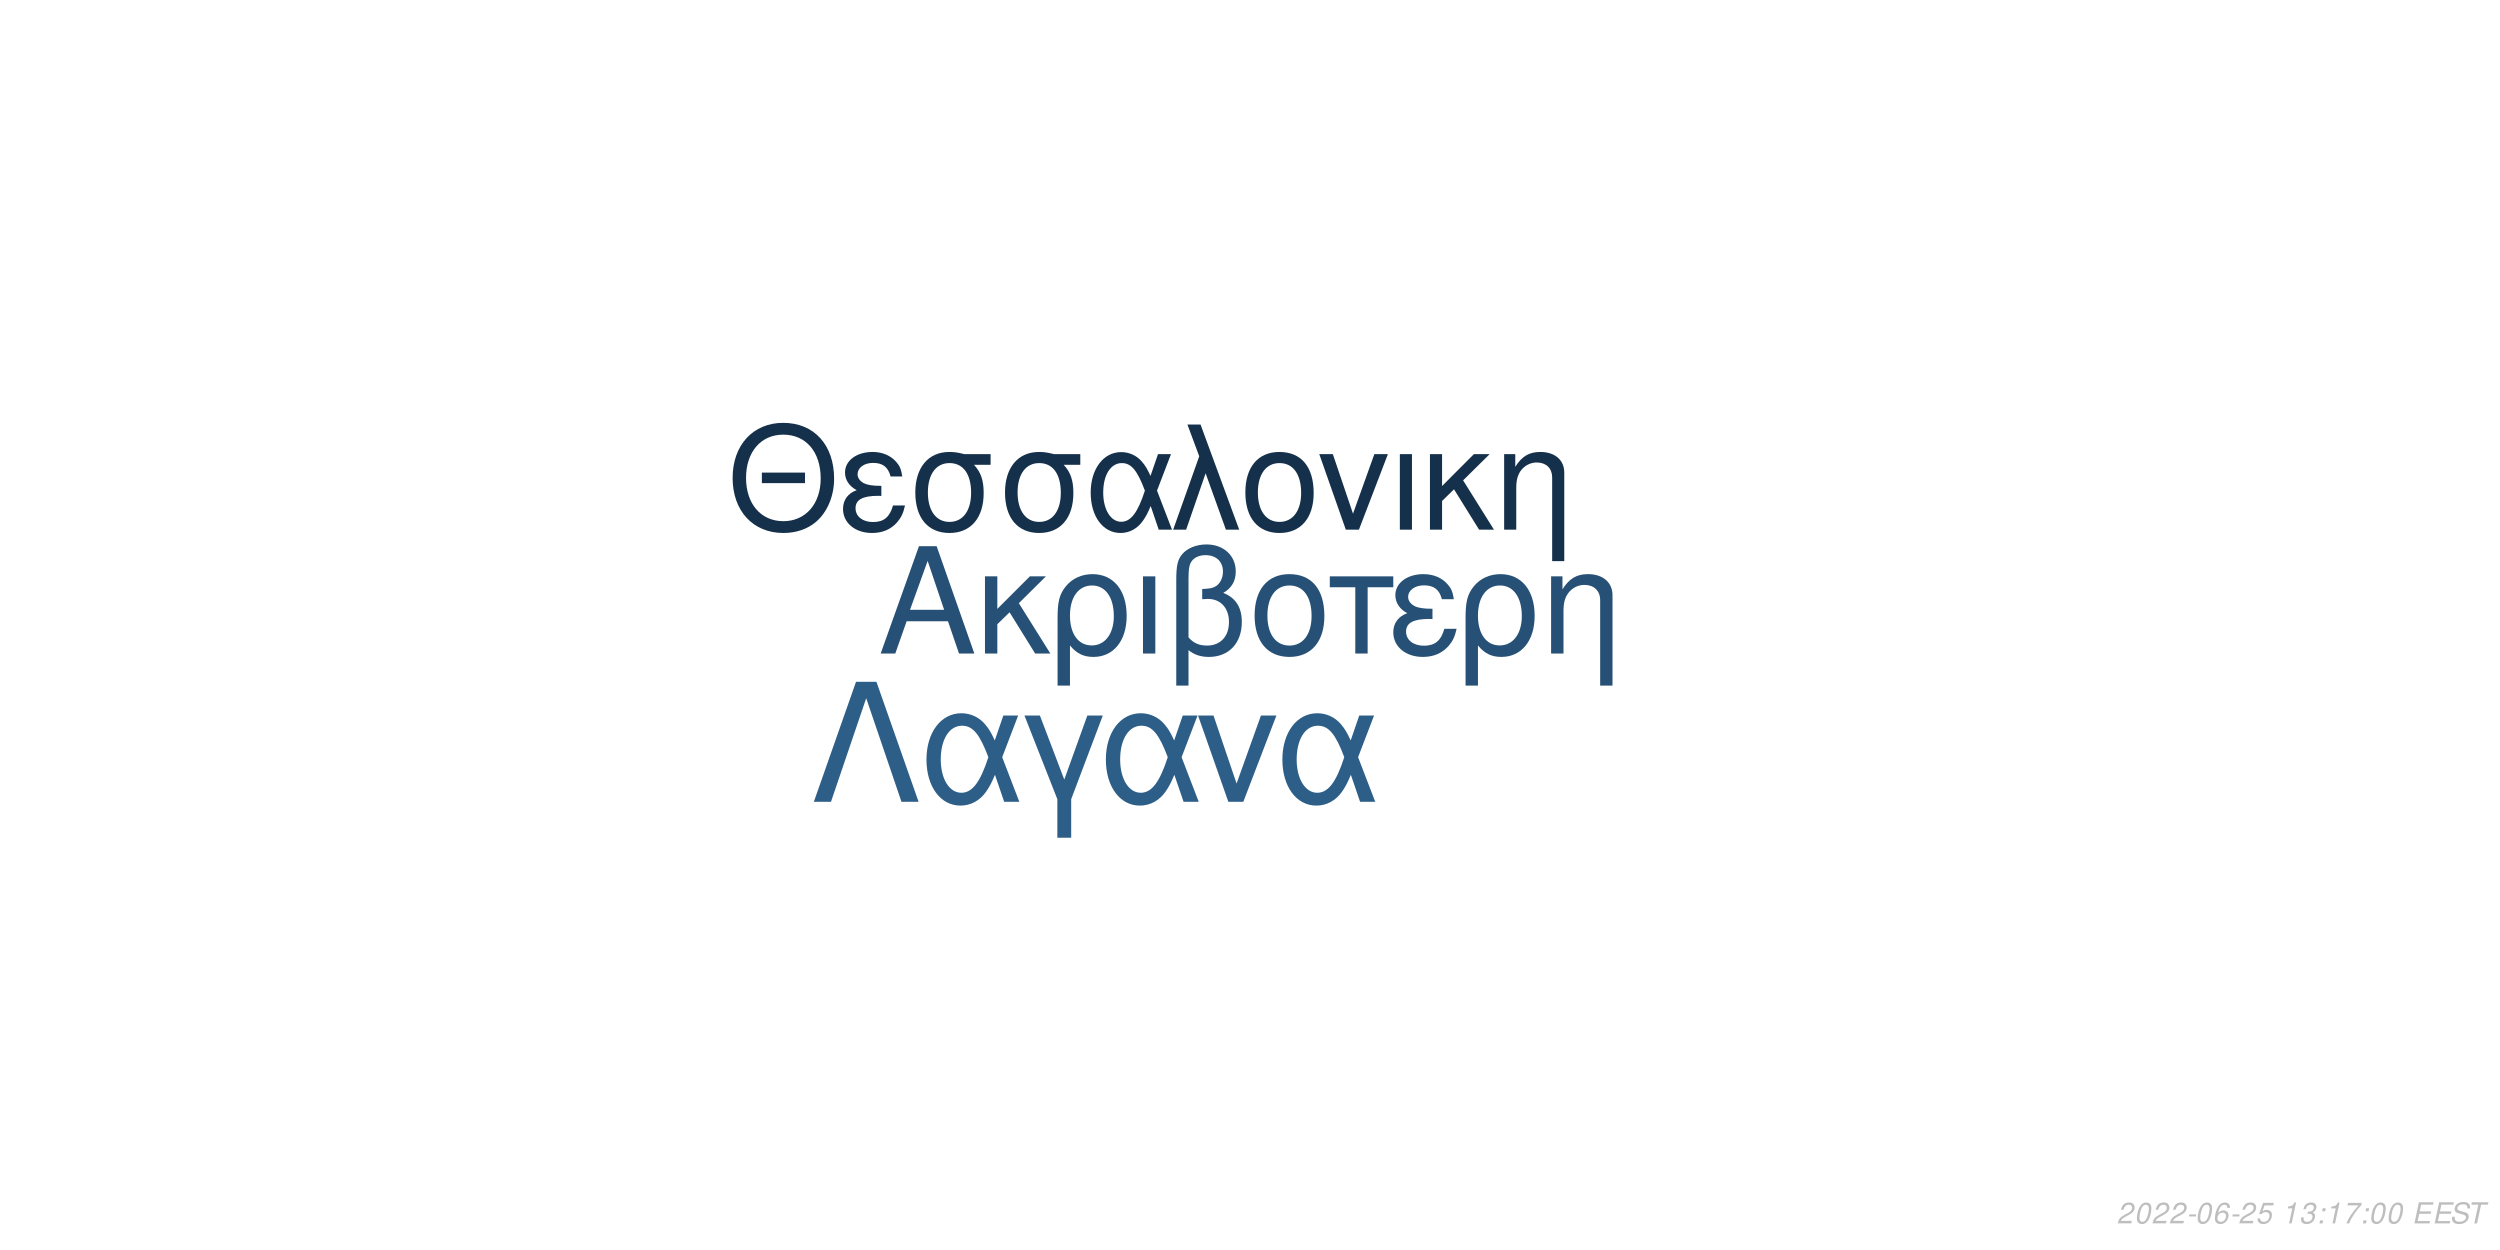
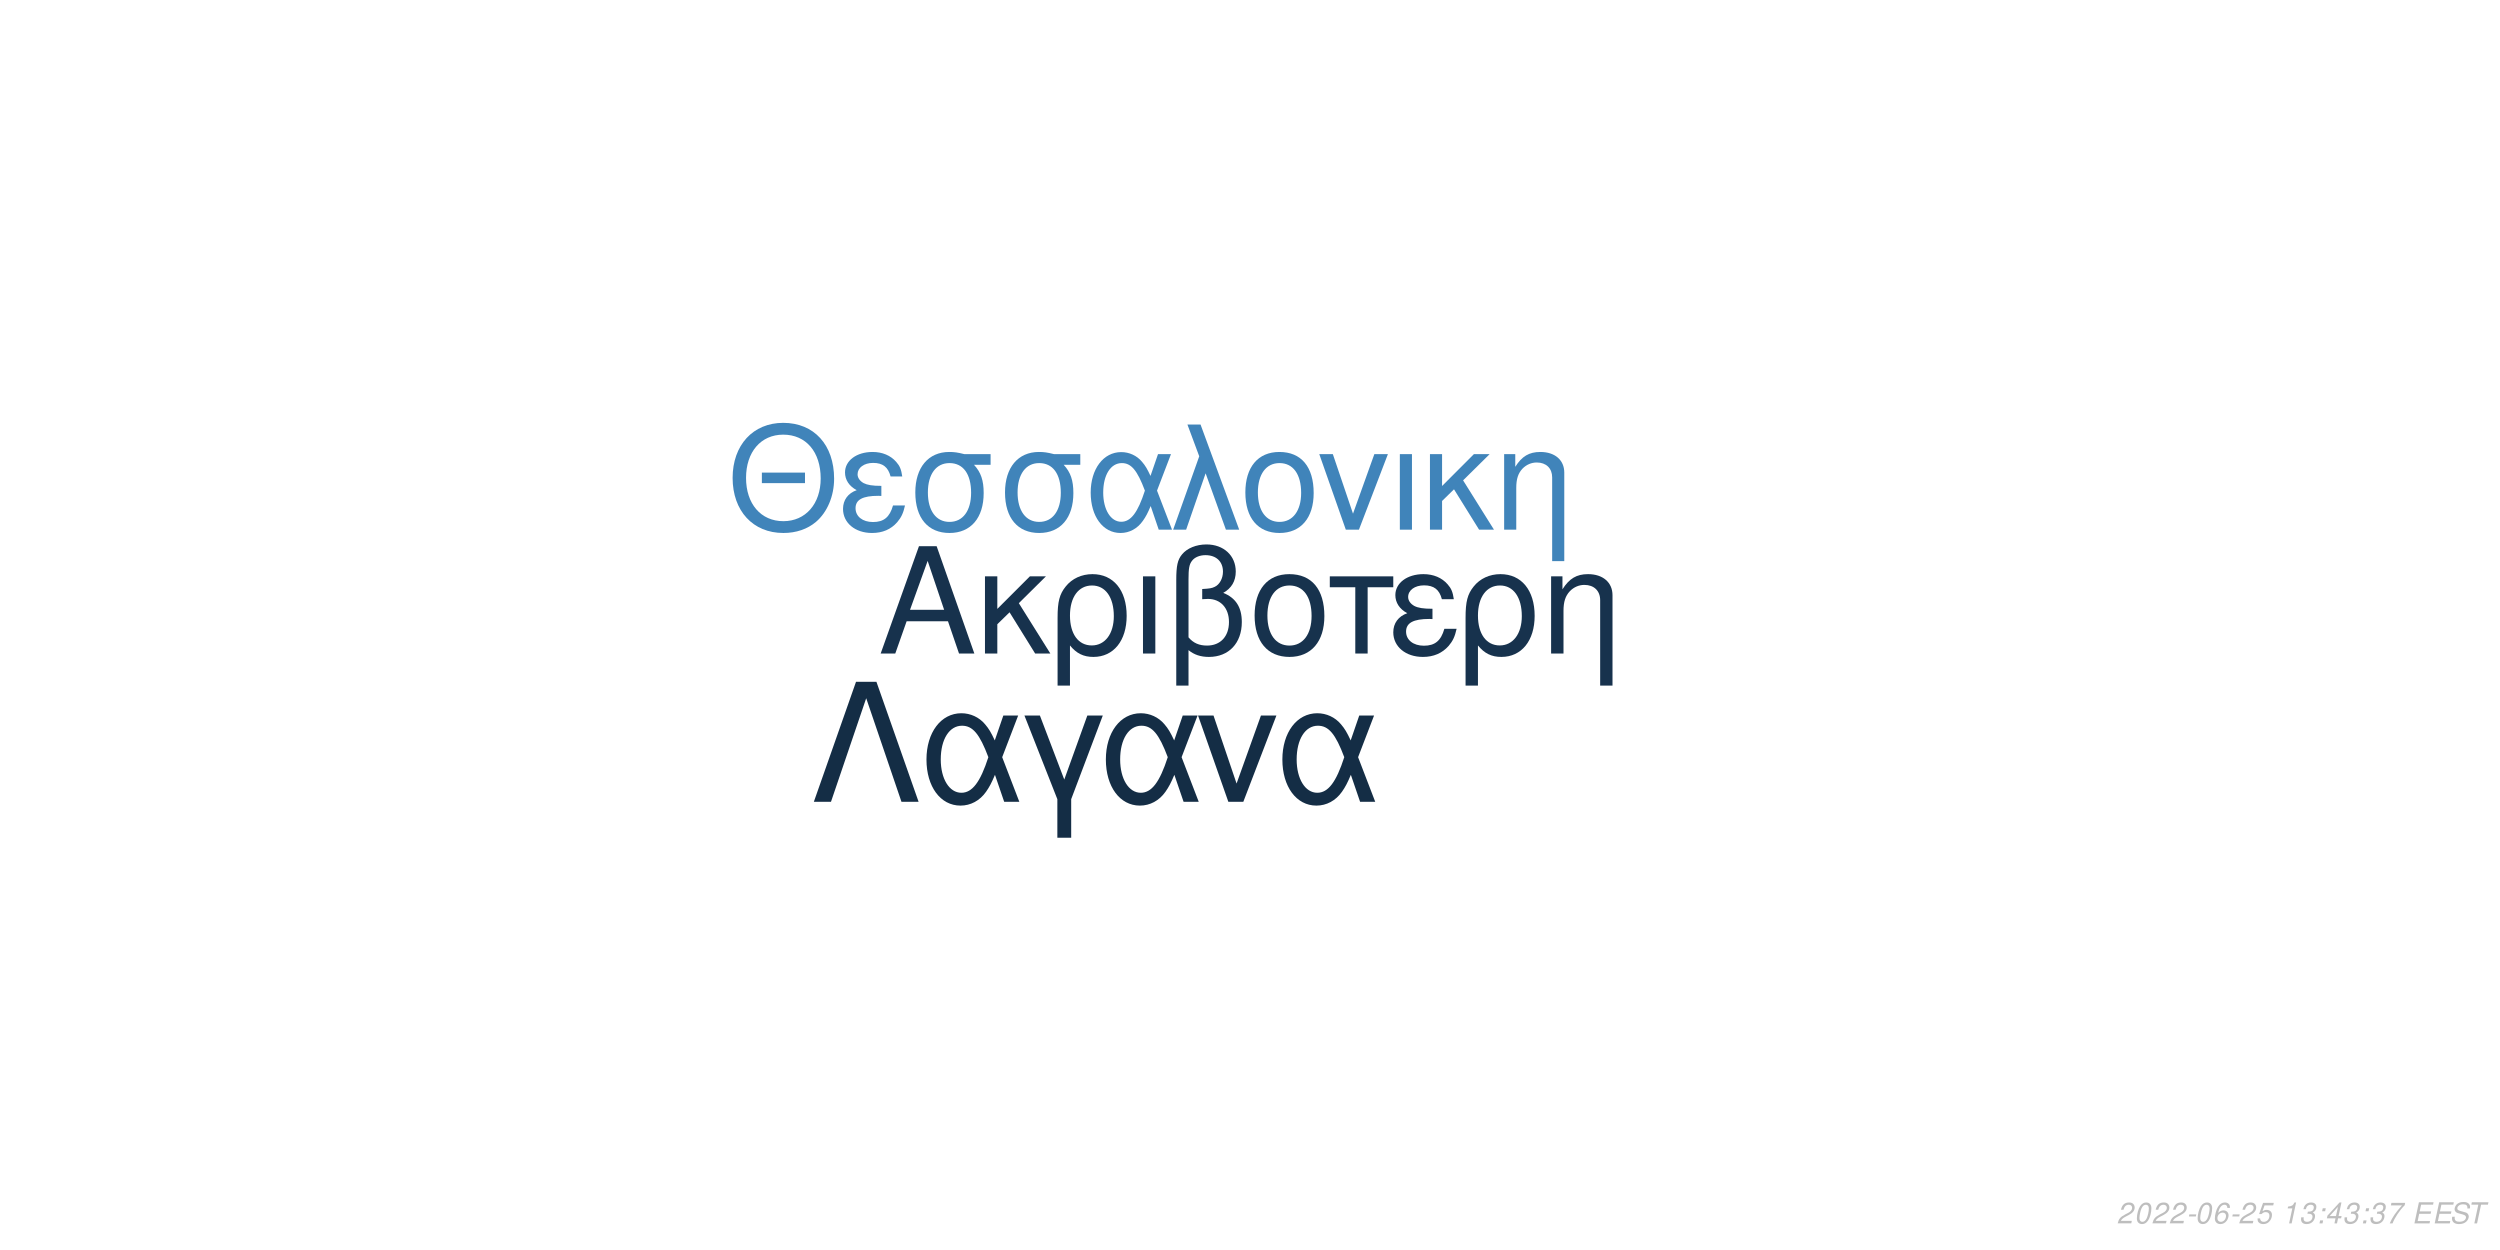
<svg xmlns="http://www.w3.org/2000/svg" xmlns:xlink="http://www.w3.org/1999/xlink" width="864pt" height="432pt" viewBox="0 0 864 432" version="1.1">
  <defs>
    <g>
      <symbol overflow="visible" id="glyph0-0">
        <path style="stroke:none;" d="" />
      </symbol>
      <symbol overflow="visible" id="glyph0-1">
        <path style="stroke:none;" d="M 24.125 -11.141 L 27.938 0 L 33.234 0 L 20.203 -37.094 L 14.094 -37.094 L 0.859 0 L 5.906 0 L 9.828 -11.141 Z M 22.797 -15.109 L 11 -15.109 L 17.094 -32.016 Z M 22.797 -15.109 " />
      </symbol>
      <symbol overflow="visible" id="glyph0-2">
        <path style="stroke:none;" d="M 7.172 -15.422 L 7.172 -26.672 L 2.906 -26.672 L 2.906 0 L 7.172 0 L 7.172 -10.125 L 11.406 -14.25 L 20.25 0 L 25.5 0 L 14.609 -17.406 L 23.969 -26.672 L 18.422 -26.672 Z M 7.172 -15.422 " />
      </symbol>
      <symbol overflow="visible" id="glyph0-3">
        <path style="stroke:none;" d="M 3 11.094 L 7.281 11.094 L 7.281 -2.797 C 9.516 -0.047 11.953 1.172 15.375 1.172 C 22.344 1.172 26.875 -4.422 26.875 -13.031 C 26.875 -21.891 22.297 -27.438 15.062 -27.438 C 11.297 -27.438 7.984 -25.906 5.797 -23.156 C 3.672 -20.516 3 -17.969 3 -12.359 Z M 14.906 -23.516 C 19.547 -23.516 22.438 -19.438 22.438 -12.922 C 22.438 -6.812 19.391 -2.797 14.812 -2.797 C 10.172 -2.797 7.281 -6.766 7.281 -13.125 C 7.281 -19.484 10.234 -23.516 14.906 -23.516 Z M 14.906 -23.516 " />
      </symbol>
      <symbol overflow="visible" id="glyph0-4">
        <path style="stroke:none;" d="M 3.516 0 L 7.781 0 L 7.781 -26.672 L 3.516 -26.672 Z M 3.516 0 " />
      </symbol>
      <symbol overflow="visible" id="glyph0-5">
        <path style="stroke:none;" d="M 4.016 11.094 L 8.25 11.094 L 8.25 -1.172 C 10.172 0.406 12.422 1.172 15.312 1.172 C 22.188 1.172 26.672 -3.609 26.672 -10.891 C 26.672 -15.984 24.578 -19.234 20.25 -20.969 C 23.109 -22.547 24.578 -25.031 24.578 -28.344 C 24.578 -33.844 20.406 -37.703 14.453 -37.703 C 10.938 -37.703 7.734 -36.391 6 -34.25 C 4.484 -32.422 4.016 -30.328 4.016 -25.391 Z M 8.25 -25.656 C 8.25 -29.359 8.5 -30.844 9.469 -32.062 C 10.375 -33.281 12.156 -34 14.094 -34 C 17.812 -34 20.156 -31.812 20.156 -28.297 C 20.156 -25.953 18.984 -23.812 17.297 -23.047 C 16.281 -22.547 15.469 -22.438 12.984 -22.297 L 12.984 -18.781 C 13.734 -18.828 14.344 -18.875 14.969 -18.875 C 19.344 -18.875 22.234 -15.719 22.234 -10.891 C 22.234 -5.906 19.281 -2.75 14.656 -2.75 C 11.953 -2.75 9.922 -3.609 8.25 -5.594 Z M 8.25 -25.656 " />
      </symbol>
      <symbol overflow="visible" id="glyph0-6">
        <path style="stroke:none;" d="M 14.094 -27.438 C 6.562 -27.438 2.094 -22.094 2.094 -13.125 C 2.094 -4.125 6.562 1.172 14.141 1.172 C 21.672 1.172 26.203 -4.172 26.203 -12.922 C 26.203 -22.188 21.828 -27.438 14.094 -27.438 Z M 14.141 -23.516 C 18.938 -23.516 21.781 -19.594 21.781 -12.984 C 21.781 -6.672 18.828 -2.75 14.141 -2.75 C 9.422 -2.75 6.516 -6.672 6.516 -13.125 C 6.516 -19.594 9.422 -23.516 14.141 -23.516 Z M 14.141 -23.516 " />
      </symbol>
      <symbol overflow="visible" id="glyph0-7">
        <path style="stroke:none;" d="M 7.891 0 L 12.156 0 L 12.156 -22.906 L 21.016 -22.906 L 21.016 -26.672 L -0.922 -26.672 L -0.922 -22.906 L 7.891 -22.906 Z M 7.891 0 " />
      </symbol>
      <symbol overflow="visible" id="glyph0-8">
        <path style="stroke:none;" d="M 14.562 -15.469 C 11.344 -15.469 9.562 -15.781 8.297 -16.438 C 6.922 -17.203 6.156 -18.328 6.156 -19.547 C 6.156 -21.891 8.453 -23.562 11.656 -23.562 C 15.062 -23.562 16.953 -22.094 17.812 -18.781 L 21.938 -18.781 C 21.578 -21.266 21.062 -22.5 19.797 -23.922 C 17.812 -26.203 14.906 -27.438 11.453 -27.438 C 5.797 -27.438 1.734 -24.375 1.734 -20.203 C 1.734 -17.609 3.156 -15.375 5.859 -13.938 C 2.797 -12.875 1.016 -10.484 1.016 -7.328 C 1.016 -2.391 5.297 1.172 11.25 1.172 C 14.969 1.172 17.906 -0.109 20.156 -2.641 C 21.578 -4.328 22.297 -5.797 22.906 -8.547 L 18.672 -8.547 C 17.5 -4.422 15.422 -2.703 11.609 -2.703 C 7.938 -2.703 5.438 -4.688 5.438 -7.578 C 5.438 -10.578 7.938 -11.953 13.484 -11.953 C 13.641 -11.953 14.094 -11.953 14.562 -11.906 Z M 14.562 -15.469 " />
      </symbol>
      <symbol overflow="visible" id="glyph0-9">
        <path style="stroke:none;" d="M 3.562 -26.672 L 3.562 0 L 7.844 0 L 7.844 -14.703 C 7.844 -17.906 8.5 -19.891 10.031 -21.531 C 11.406 -22.953 13.188 -23.719 15.062 -23.719 C 18.375 -23.719 20.516 -21.672 20.516 -18.469 L 20.516 11.094 L 24.781 11.094 L 24.781 -20.156 C 24.781 -24.578 21.469 -27.438 16.328 -27.438 C 12.359 -27.438 9.828 -25.906 7.484 -22.188 L 7.484 -26.672 Z M 3.562 -26.672 " />
      </symbol>
      <symbol overflow="visible" id="glyph1-0">
        <path style="stroke:none;" d="" />
      </symbol>
      <symbol overflow="visible" id="glyph1-1">
        <path style="stroke:none;" d="M 26.859 -19.734 L 11.953 -19.734 L 11.953 -16.094 L 26.859 -16.094 Z M 19.328 -36.922 C 8.922 -36.922 1.844 -29.25 1.844 -17.891 C 1.844 -6.484 8.875 1.141 19.391 1.141 C 23.812 1.141 27.703 -0.203 30.641 -2.688 C 34.578 -6.031 36.922 -11.656 36.922 -17.594 C 36.922 -29.297 30 -36.922 19.328 -36.922 Z M 19.328 -32.844 C 27.203 -32.844 32.281 -26.906 32.281 -17.688 C 32.281 -8.922 27.062 -2.938 19.391 -2.938 C 11.609 -2.938 6.484 -8.922 6.484 -17.891 C 6.484 -26.859 11.609 -32.844 19.328 -32.844 Z M 19.328 -32.844 " />
      </symbol>
      <symbol overflow="visible" id="glyph1-2">
        <path style="stroke:none;" d="M 14.25 -15.141 C 11.109 -15.141 9.375 -15.453 8.125 -16.094 C 6.781 -16.844 6.031 -17.938 6.031 -19.141 C 6.031 -21.422 8.266 -23.078 11.406 -23.078 C 14.75 -23.078 16.594 -21.625 17.438 -18.391 L 21.469 -18.391 C 21.125 -20.828 20.625 -22.031 19.391 -23.422 C 17.438 -25.656 14.594 -26.859 11.219 -26.859 C 5.688 -26.859 1.688 -23.875 1.688 -19.781 C 1.688 -17.234 3.094 -15.047 5.734 -13.656 C 2.734 -12.609 1 -10.266 1 -7.172 C 1 -2.344 5.188 1.141 11.016 1.141 C 14.656 1.141 17.547 -0.094 19.734 -2.594 C 21.125 -4.234 21.828 -5.688 22.422 -8.375 L 18.281 -8.375 C 17.141 -4.328 15.094 -2.641 11.359 -2.641 C 7.766 -2.641 5.328 -4.578 5.328 -7.422 C 5.328 -10.359 7.766 -11.703 13.203 -11.703 C 13.359 -11.703 13.797 -11.703 14.25 -11.656 Z M 14.25 -15.141 " />
      </symbol>
      <symbol overflow="visible" id="glyph1-3">
        <path style="stroke:none;" d="M 29 -26.109 L 19.938 -26.109 C 17.594 -26.703 16.438 -26.859 14.703 -26.859 C 7.469 -26.859 2.984 -21.469 2.984 -12.859 C 2.984 -4.031 7.375 1.141 14.797 1.141 C 22.172 1.141 26.609 -4.078 26.609 -12.656 C 26.609 -17.047 25.656 -19.828 23.266 -22.422 L 29 -22.422 Z M 14.797 -23.016 C 19.531 -23.016 22.266 -19.234 22.266 -12.75 C 22.266 -6.531 19.438 -2.688 14.797 -2.688 C 10.172 -2.688 7.328 -6.531 7.328 -12.859 C 7.328 -19.188 10.172 -23.016 14.797 -23.016 Z M 14.797 -23.016 " />
      </symbol>
      <symbol overflow="visible" id="glyph1-4">
        <path style="stroke:none;" d="M 29.344 -26.109 L 24.859 -26.109 L 22.266 -18.578 C 21.125 -21.031 20.484 -22.125 19.328 -23.469 C 17.547 -25.609 14.906 -26.812 12.156 -26.812 C 5.984 -26.812 1.594 -20.984 1.594 -12.812 C 1.594 -4.578 5.828 1.141 11.906 1.141 C 14.953 1.141 17.734 -0.344 19.625 -3.047 C 20.672 -4.531 21.281 -5.688 22.328 -8.172 L 25.109 0 L 29.703 0 L 24.516 -13.5 Z M 20.328 -13.5 C 17.891 -5.922 15.453 -2.734 12.156 -2.734 C 8.516 -2.734 5.922 -6.922 5.922 -12.812 C 5.922 -18.938 8.516 -23.016 12.359 -23.016 C 15.594 -23.016 17.688 -20.531 20.328 -13.5 Z M 20.328 -13.5 " />
      </symbol>
      <symbol overflow="visible" id="glyph1-5">
        <path style="stroke:none;" d="M 1.094 0 L 5.578 0 L 12.312 -19.484 L 19.328 0 L 23.922 0 L 10.562 -36.328 L 6.031 -36.328 L 10.109 -25.359 Z M 1.094 0 " />
      </symbol>
      <symbol overflow="visible" id="glyph1-6">
        <path style="stroke:none;" d="M 13.797 -26.859 C 6.422 -26.859 2.047 -21.625 2.047 -12.859 C 2.047 -4.031 6.422 1.141 13.859 1.141 C 21.234 1.141 25.656 -4.078 25.656 -12.656 C 25.656 -21.719 21.375 -26.859 13.797 -26.859 Z M 13.859 -23.016 C 18.531 -23.016 21.328 -19.188 21.328 -12.703 C 21.328 -6.531 18.438 -2.688 13.859 -2.688 C 9.219 -2.688 6.375 -6.531 6.375 -12.859 C 6.375 -19.188 9.219 -23.016 13.859 -23.016 Z M 13.859 -23.016 " />
      </symbol>
      <symbol overflow="visible" id="glyph1-7">
        <path style="stroke:none;" d="M 14.297 0 L 24.312 -26.109 L 19.625 -26.109 L 12.25 -5.531 L 5.281 -26.109 L 0.594 -26.109 L 9.766 0 Z M 14.297 0 " />
      </symbol>
      <symbol overflow="visible" id="glyph1-8">
        <path style="stroke:none;" d="M 3.438 0 L 7.625 0 L 7.625 -26.109 L 3.438 -26.109 Z M 3.438 0 " />
      </symbol>
      <symbol overflow="visible" id="glyph1-9">
        <path style="stroke:none;" d="M 7.031 -15.094 L 7.031 -26.109 L 2.844 -26.109 L 2.844 0 L 7.031 0 L 7.031 -9.922 L 11.156 -13.953 L 19.828 0 L 24.969 0 L 14.297 -17.047 L 23.469 -26.109 L 18.031 -26.109 Z M 7.031 -15.094 " />
      </symbol>
      <symbol overflow="visible" id="glyph1-10">
        <path style="stroke:none;" d="M 3.484 -26.109 L 3.484 0 L 7.672 0 L 7.672 -14.406 C 7.672 -17.547 8.328 -19.484 9.812 -21.078 C 11.156 -22.469 12.906 -23.219 14.75 -23.219 C 17.984 -23.219 20.078 -21.234 20.078 -18.094 L 20.078 10.859 L 24.266 10.859 L 24.266 -19.734 C 24.266 -24.062 21.031 -26.859 16 -26.859 C 12.109 -26.859 9.609 -25.359 7.328 -21.719 L 7.328 -26.109 Z M 3.484 -26.109 " />
      </symbol>
      <symbol overflow="visible" id="glyph2-0">
        <path style="stroke:none;" d="" />
      </symbol>
      <symbol overflow="visible" id="glyph2-1">
        <path style="stroke:none;" d="M 22.531 -41.484 L 15.484 -41.484 L 0.906 0 L 6.828 0 L 19 -35.797 L 31.188 0 L 37.109 0 Z M 22.531 -41.484 " />
      </symbol>
      <symbol overflow="visible" id="glyph2-2">
        <path style="stroke:none;" d="M 33.516 -29.812 L 28.391 -29.812 L 25.438 -21.219 C 24.125 -24.016 23.391 -25.266 22.078 -26.797 C 20.031 -29.25 17.016 -30.609 13.891 -30.609 C 6.828 -30.609 1.828 -23.953 1.828 -14.625 C 1.828 -5.234 6.656 1.312 13.594 1.312 C 17.078 1.312 20.266 -0.391 22.422 -3.469 C 23.609 -5.172 24.297 -6.484 25.5 -9.328 L 28.688 0 L 33.922 0 L 28 -15.422 Z M 23.219 -15.422 C 20.422 -6.766 17.641 -3.125 13.891 -3.125 C 9.734 -3.125 6.766 -7.906 6.766 -14.625 C 6.766 -21.625 9.734 -26.297 14.109 -26.297 C 17.812 -26.297 20.203 -23.453 23.219 -15.422 Z M 23.219 -15.422 " />
      </symbol>
      <symbol overflow="visible" id="glyph2-3">
        <path style="stroke:none;" d="M 12.062 12.406 L 16.844 12.406 L 16.844 -0.906 L 27.766 -29.812 L 22.422 -29.812 L 14.453 -7.688 L 6.031 -29.812 L 0.688 -29.812 L 12.062 -0.906 Z M 12.062 12.406 " />
      </symbol>
      <symbol overflow="visible" id="glyph2-4">
        <path style="stroke:none;" d="M 16.328 0 L 27.766 -29.812 L 22.422 -29.812 L 14 -6.312 L 6.031 -29.812 L 0.688 -29.812 L 11.156 0 Z M 16.328 0 " />
      </symbol>
      <symbol overflow="visible" id="glyph3-0">
        <path style="stroke:none;" d="" />
      </symbol>
      <symbol overflow="visible" id="glyph3-1">
        <path style="stroke:none;" d="M 5.234 -0.875 L 1.469 -0.875 C 1.641 -1.375 2.203 -1.891 3.109 -2.344 L 4.234 -2.938 C 5.562 -3.625 6.219 -4.469 6.219 -5.484 C 6.219 -5.938 6.062 -6.359 5.797 -6.656 C 5.469 -7.047 4.984 -7.234 4.312 -7.234 C 2.766 -7.234 1.891 -6.453 1.484 -4.734 L 2.375 -4.734 C 2.484 -5.188 2.609 -5.484 2.797 -5.75 C 3.094 -6.203 3.609 -6.453 4.188 -6.453 C 4.891 -6.453 5.344 -6.031 5.344 -5.375 C 5.344 -4.703 4.859 -4.094 4.016 -3.656 L 2.984 -3.125 C 1.234 -2.188 0.797 -1.656 0.344 -0.016 L 5.047 -0.016 Z M 5.234 -0.875 " />
      </symbol>
      <symbol overflow="visible" id="glyph3-2">
        <path style="stroke:none;" d="M 4.203 -7.234 C 3.375 -7.234 2.688 -6.812 2.125 -5.984 C 1.484 -5.047 0.984 -3.188 0.984 -1.734 C 0.984 -1.109 1.172 -0.562 1.484 -0.266 C 1.797 0.047 2.281 0.234 2.766 0.234 C 3.625 0.234 4.281 -0.156 4.859 -1.016 C 5.516 -1.953 6 -3.797 6 -5.266 C 6 -6.5 5.328 -7.234 4.203 -7.234 Z M 4.094 -6.453 C 4.734 -6.453 5.125 -5.984 5.125 -5.156 C 5.125 -4.203 4.781 -2.625 4.406 -1.812 C 3.984 -0.938 3.516 -0.547 2.875 -0.547 C 2.25 -0.547 1.875 -1.031 1.875 -1.828 C 1.875 -2.797 2.203 -4.344 2.594 -5.203 C 2.984 -6.047 3.453 -6.453 4.094 -6.453 Z M 4.094 -6.453 " />
      </symbol>
      <symbol overflow="visible" id="glyph3-3">
        <path style="stroke:none;" d="M 3.516 -3.125 L 1.125 -3.125 L 0.969 -2.406 L 3.359 -2.406 Z M 3.516 -3.125 " />
      </symbol>
      <symbol overflow="visible" id="glyph3-4">
        <path style="stroke:none;" d="M 6.125 -5.344 L 6.141 -5.625 C 6.141 -6.609 5.453 -7.234 4.391 -7.234 C 3.438 -7.234 2.641 -6.719 2.016 -5.703 C 1.422 -4.781 0.938 -2.953 0.938 -1.688 C 0.938 -0.516 1.688 0.234 2.859 0.234 C 3.703 0.234 4.438 -0.156 5 -0.875 C 5.406 -1.422 5.672 -2.156 5.672 -2.766 C 5.672 -3.812 4.969 -4.5 3.906 -4.5 C 3.234 -4.5 2.672 -4.234 2.094 -3.625 C 2.406 -5.375 3.234 -6.453 4.25 -6.453 C 4.703 -6.453 5.062 -6.234 5.172 -5.844 C 5.203 -5.719 5.234 -5.578 5.25 -5.344 Z M 3.656 -3.734 C 4.344 -3.734 4.797 -3.281 4.797 -2.625 C 4.797 -1.469 3.984 -0.547 2.984 -0.547 C 2.297 -0.547 1.812 -1.047 1.812 -1.766 C 1.812 -2.859 2.625 -3.734 3.656 -3.734 Z M 3.656 -3.734 " />
      </symbol>
      <symbol overflow="visible" id="glyph3-5">
        <path style="stroke:none;" d="M 6.297 -7.094 L 2.594 -7.094 L 1.234 -3.234 L 2.047 -3.234 C 2.656 -3.766 2.938 -3.906 3.531 -3.906 C 4.328 -3.906 4.797 -3.453 4.797 -2.688 C 4.797 -1.438 3.969 -0.547 2.828 -0.547 C 2.031 -0.547 1.609 -0.938 1.578 -1.734 L 0.703 -1.734 L 0.703 -1.516 C 0.703 -0.938 0.844 -0.547 1.188 -0.266 C 1.562 0.062 2.078 0.234 2.703 0.234 C 3.656 0.234 4.391 -0.156 4.984 -0.922 C 5.422 -1.5 5.672 -2.234 5.672 -2.953 C 5.672 -4 4.938 -4.672 3.812 -4.672 C 3.328 -4.672 2.906 -4.547 2.406 -4.234 L 3.109 -6.219 L 6.109 -6.219 Z M 6.297 -7.094 " />
      </symbol>
      <symbol overflow="visible" id="glyph3-6">
        <path style="stroke:none;" d="" />
      </symbol>
      <symbol overflow="visible" id="glyph3-7">
        <path style="stroke:none;" d="M 3.703 -5.188 L 2.594 0 L 3.469 0 L 5.016 -7.234 L 4.438 -7.234 C 3.906 -6.156 3.688 -6.016 2.234 -5.812 L 2.109 -5.188 Z M 3.703 -5.188 " />
      </symbol>
      <symbol overflow="visible" id="glyph3-8">
        <path style="stroke:none;" d="M 2.922 -3.312 C 3.125 -3.344 3.234 -3.344 3.375 -3.344 C 4.203 -3.344 4.688 -3 4.688 -2.406 C 4.688 -1.312 3.906 -0.547 2.781 -0.547 C 2.047 -0.547 1.594 -0.938 1.594 -1.562 C 1.594 -1.719 1.609 -1.844 1.656 -2.094 L 0.766 -2.094 C 0.734 -1.797 0.719 -1.641 0.719 -1.469 C 0.719 -0.375 1.406 0.234 2.641 0.234 C 3.547 0.234 4.297 -0.078 4.812 -0.656 C 5.266 -1.156 5.562 -1.875 5.562 -2.547 C 5.562 -3.125 5.344 -3.453 4.797 -3.734 C 5.641 -4.234 6.016 -4.844 6.016 -5.734 C 6.016 -6.656 5.312 -7.234 4.203 -7.234 C 3.375 -7.234 2.672 -6.938 2.188 -6.375 C 1.891 -6.031 1.703 -5.641 1.516 -4.906 L 2.391 -4.906 C 2.5 -5.359 2.594 -5.594 2.734 -5.812 C 3.047 -6.234 3.516 -6.453 4.078 -6.453 C 4.734 -6.453 5.141 -6.125 5.141 -5.578 C 5.141 -5.188 5.016 -4.797 4.797 -4.547 C 4.516 -4.234 4 -4.062 3.266 -4.062 L 3.078 -4.062 Z M 2.922 -3.312 " />
      </symbol>
      <symbol overflow="visible" id="glyph3-9">
        <path style="stroke:none;" d="M 2.359 -1.031 L 1.312 -1.031 L 1.094 0 L 2.141 0 Z M 3.266 -5.234 L 2.219 -5.234 L 2 -4.203 L 3.047 -4.203 Z M 3.266 -5.234 " />
      </symbol>
      <symbol overflow="visible" id="glyph3-10">
+         <path style="stroke:none;" d="M 3.625 -1.75 L 3.266 0 L 4.141 0 L 4.516 -1.75 L 5.562 -1.75 L 5.734 -2.531 L 4.688 -2.531 L 5.688 -7.234 L 5.016 -7.234 L 0.844 -2.672 L 0.641 -1.75 Z M 3.797 -2.531 L 1.594 -2.531 L 4.469 -5.703 Z M 3.797 -2.531 " />
+       </symbol>
+       <symbol overflow="visible" id="glyph3-11">
        <path style="stroke:none;" d="M 6.703 -7.094 L 1.953 -7.094 L 1.766 -6.219 L 5.594 -6.219 C 3.344 -3.688 2.266 -2.109 1.375 0 L 2.344 0 C 3.031 -1.906 4.828 -4.594 6.547 -6.281 Z M 6.703 -7.094 " />
      </symbol>
-       <symbol overflow="visible" id="glyph3-11">
+       <symbol overflow="visible" id="glyph3-12">
        <path style="stroke:none;" d="M 2.547 -3.312 L 6.5 -3.312 L 6.688 -4.141 L 2.719 -4.141 L 3.219 -6.469 L 7.344 -6.469 L 7.516 -7.297 L 2.453 -7.297 L 0.906 0 L 6.125 0 L 6.297 -0.812 L 2.016 -0.812 Z M 2.547 -3.312 " />
      </symbol>
-       <symbol overflow="visible" id="glyph3-12">
+       <symbol overflow="visible" id="glyph3-13">
        <path style="stroke:none;" d="M 7.062 -5.156 C 7.125 -5.438 7.141 -5.562 7.141 -5.703 C 7.141 -6.156 6.938 -6.594 6.594 -6.891 C 6.188 -7.25 5.656 -7.406 4.875 -7.406 C 3.844 -7.406 3.047 -7.125 2.5 -6.562 C 2.094 -6.141 1.781 -5.438 1.781 -4.922 C 1.781 -4.297 2.219 -3.766 2.891 -3.562 L 4.594 -3.094 C 5.406 -2.859 5.734 -2.578 5.734 -2.094 C 5.734 -1.781 5.547 -1.406 5.266 -1.141 C 4.844 -0.766 4.266 -0.578 3.453 -0.578 C 2.328 -0.578 1.812 -0.984 1.812 -1.906 C 1.812 -2.047 1.812 -2.125 1.844 -2.312 L 0.984 -2.312 C 0.906 -2.062 0.891 -1.906 0.891 -1.688 C 0.891 -0.484 1.797 0.234 3.297 0.234 C 4.359 0.234 5.234 -0.062 5.812 -0.609 C 6.344 -1.078 6.688 -1.797 6.688 -2.375 C 6.688 -2.641 6.609 -2.906 6.453 -3.156 C 6.234 -3.5 5.938 -3.703 5.469 -3.828 L 3.75 -4.312 C 2.984 -4.547 2.734 -4.734 2.734 -5.188 C 2.734 -5.547 2.875 -5.844 3.188 -6.109 C 3.547 -6.438 4.031 -6.594 4.703 -6.594 C 5.266 -6.594 5.688 -6.484 5.906 -6.297 C 6.094 -6.125 6.219 -5.797 6.219 -5.516 C 6.219 -5.422 6.203 -5.344 6.188 -5.156 Z M 7.062 -5.156 " />
      </symbol>
-       <symbol overflow="visible" id="glyph3-13">
+       <symbol overflow="visible" id="glyph3-14">
        <path style="stroke:none;" d="M 4.938 -6.469 L 7.312 -6.469 L 7.484 -7.297 L 1.75 -7.297 L 1.578 -6.469 L 3.984 -6.469 L 2.609 0 L 3.547 0 Z M 4.938 -6.469 " />
      </symbol>
    </g>
  </defs>
  <g id="surface1">
    <rect x="0" y="0" width="864" height="432" style="fill:rgb(100%,100%,100%);fill-opacity:1;stroke:none;" />
-     <g style="fill:rgb(14.902%,31.373%,45.882%);fill-opacity:1;">
+     <g style="fill:rgb(9.02%,19.608%,30.196%);fill-opacity:1;">
      <use xlink:href="#glyph0-1" x="303.5" y="225.861" />
      <use xlink:href="#glyph0-2" x="337.5" y="225.861" />
      <use xlink:href="#glyph0-3" x="362.5" y="225.861" />
      <use xlink:href="#glyph0-4" x="391.5" y="225.861" />
      <use xlink:href="#glyph0-5" x="402.5" y="225.861" />
      <use xlink:href="#glyph0-6" x="431.5" y="225.861" />
      <use xlink:href="#glyph0-7" x="460.5" y="225.861" />
      <use xlink:href="#glyph0-8" x="480.5" y="225.861" />
      <use xlink:href="#glyph0-3" x="503.5" y="225.861" />
      <use xlink:href="#glyph0-9" x="532.5" y="225.861" />
    </g>
-     <g style="fill:rgb(8.235%,18.824%,29.02%);fill-opacity:1;">
+     <g style="fill:rgb(25.098%,51.765%,72.941%);fill-opacity:1;">
      <use xlink:href="#glyph1-1" x="251.348" y="183.058" />
      <use xlink:href="#glyph1-2" x="290.348" y="183.058" />
      <use xlink:href="#glyph1-3" x="313.348" y="183.058" />
      <use xlink:href="#glyph1-3" x="344.348" y="183.058" />
      <use xlink:href="#glyph1-4" x="375.348" y="183.058" />
      <use xlink:href="#glyph1-5" x="404.348" y="183.058" />
      <use xlink:href="#glyph1-6" x="428.348" y="183.058" />
      <use xlink:href="#glyph1-7" x="455.348" y="183.058" />
      <use xlink:href="#glyph1-8" x="480.348" y="183.058" />
      <use xlink:href="#glyph1-9" x="491.348" y="183.058" />
      <use xlink:href="#glyph1-10" x="516.348" y="183.058" />
    </g>
-     <g style="fill:rgb(17.647%,36.863%,53.333%);fill-opacity:1;">
+     <g style="fill:rgb(7.843%,17.647%,27.059%);fill-opacity:1;">
      <use xlink:href="#glyph2-1" x="280.359" y="277.105" />
      <use xlink:href="#glyph2-2" x="318.359" y="277.105" />
      <use xlink:href="#glyph2-3" x="353.359" y="277.105" />
      <use xlink:href="#glyph2-2" x="380.359" y="277.105" />
      <use xlink:href="#glyph2-4" x="413.359" y="277.105" />
      <use xlink:href="#glyph2-2" x="441.359" y="277.105" />
    </g>
    <g style="fill:rgb(74.51%,74.51%,74.51%);fill-opacity:1;">
      <use xlink:href="#glyph3-1" x="731.52" y="422.81" />
      <use xlink:href="#glyph3-2" x="737.52" y="422.81" />
      <use xlink:href="#glyph3-1" x="743.52" y="422.81" />
      <use xlink:href="#glyph3-1" x="749.52" y="422.81" />
      <use xlink:href="#glyph3-3" x="755.52" y="422.81" />
      <use xlink:href="#glyph3-2" x="758.52" y="422.81" />
      <use xlink:href="#glyph3-4" x="764.52" y="422.81" />
      <use xlink:href="#glyph3-3" x="770.52" y="422.81" />
      <use xlink:href="#glyph3-1" x="773.52" y="422.81" />
      <use xlink:href="#glyph3-5" x="779.52" y="422.81" />
      <use xlink:href="#glyph3-6" x="785.52" y="422.81" />
      <use xlink:href="#glyph3-7" x="788.52" y="422.81" />
      <use xlink:href="#glyph3-8" x="794.52" y="422.81" />
      <use xlink:href="#glyph3-9" x="800.52" y="422.81" />
-       <use xlink:href="#glyph3-7" x="803.52" y="422.81" />
-       <use xlink:href="#glyph3-10" x="809.52" y="422.81" />
+       <use xlink:href="#glyph3-10" x="803.52" y="422.81" />
+       <use xlink:href="#glyph3-8" x="809.52" y="422.81" />
      <use xlink:href="#glyph3-9" x="815.52" y="422.81" />
-       <use xlink:href="#glyph3-2" x="818.52" y="422.81" />
-       <use xlink:href="#glyph3-2" x="824.52" y="422.81" />
+       <use xlink:href="#glyph3-8" x="818.52" y="422.81" />
+       <use xlink:href="#glyph3-11" x="824.52" y="422.81" />
      <use xlink:href="#glyph3-6" x="830.52" y="422.81" />
-       <use xlink:href="#glyph3-11" x="833.52" y="422.81" />
-       <use xlink:href="#glyph3-11" x="840.52" y="422.81" />
-       <use xlink:href="#glyph3-12" x="846.52" y="422.81" />
-       <use xlink:href="#glyph3-13" x="852.52" y="422.81" />
+       <use xlink:href="#glyph3-12" x="833.52" y="422.81" />
+       <use xlink:href="#glyph3-12" x="840.52" y="422.81" />
+       <use xlink:href="#glyph3-13" x="846.52" y="422.81" />
+       <use xlink:href="#glyph3-14" x="852.52" y="422.81" />
    </g>
  </g>
</svg>
